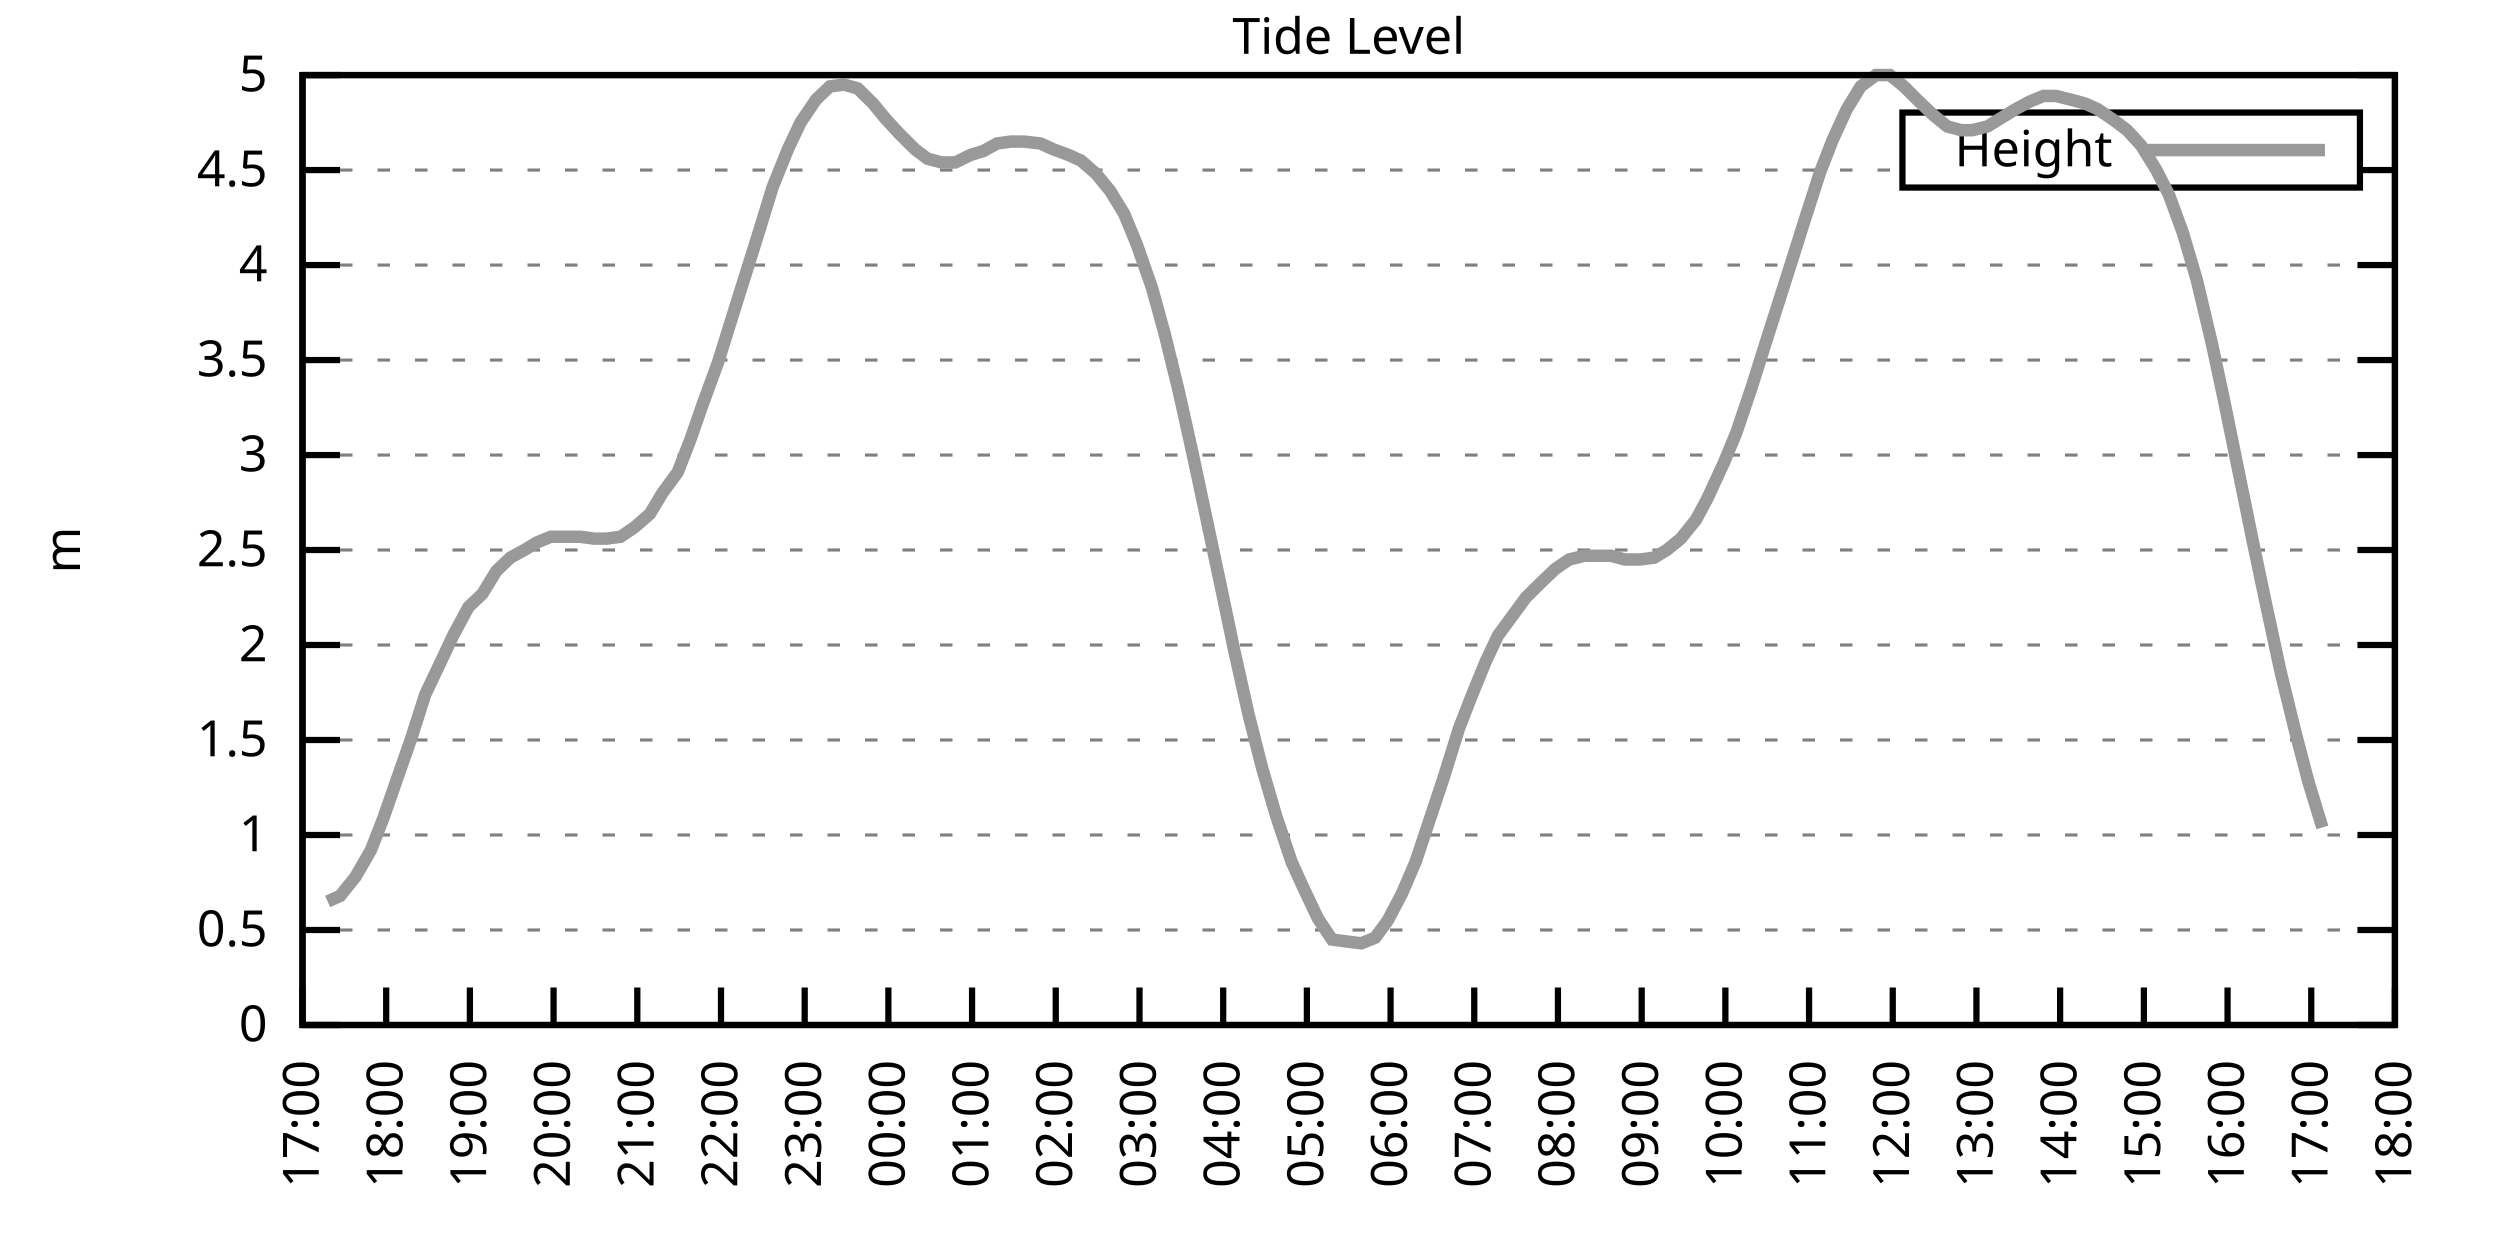
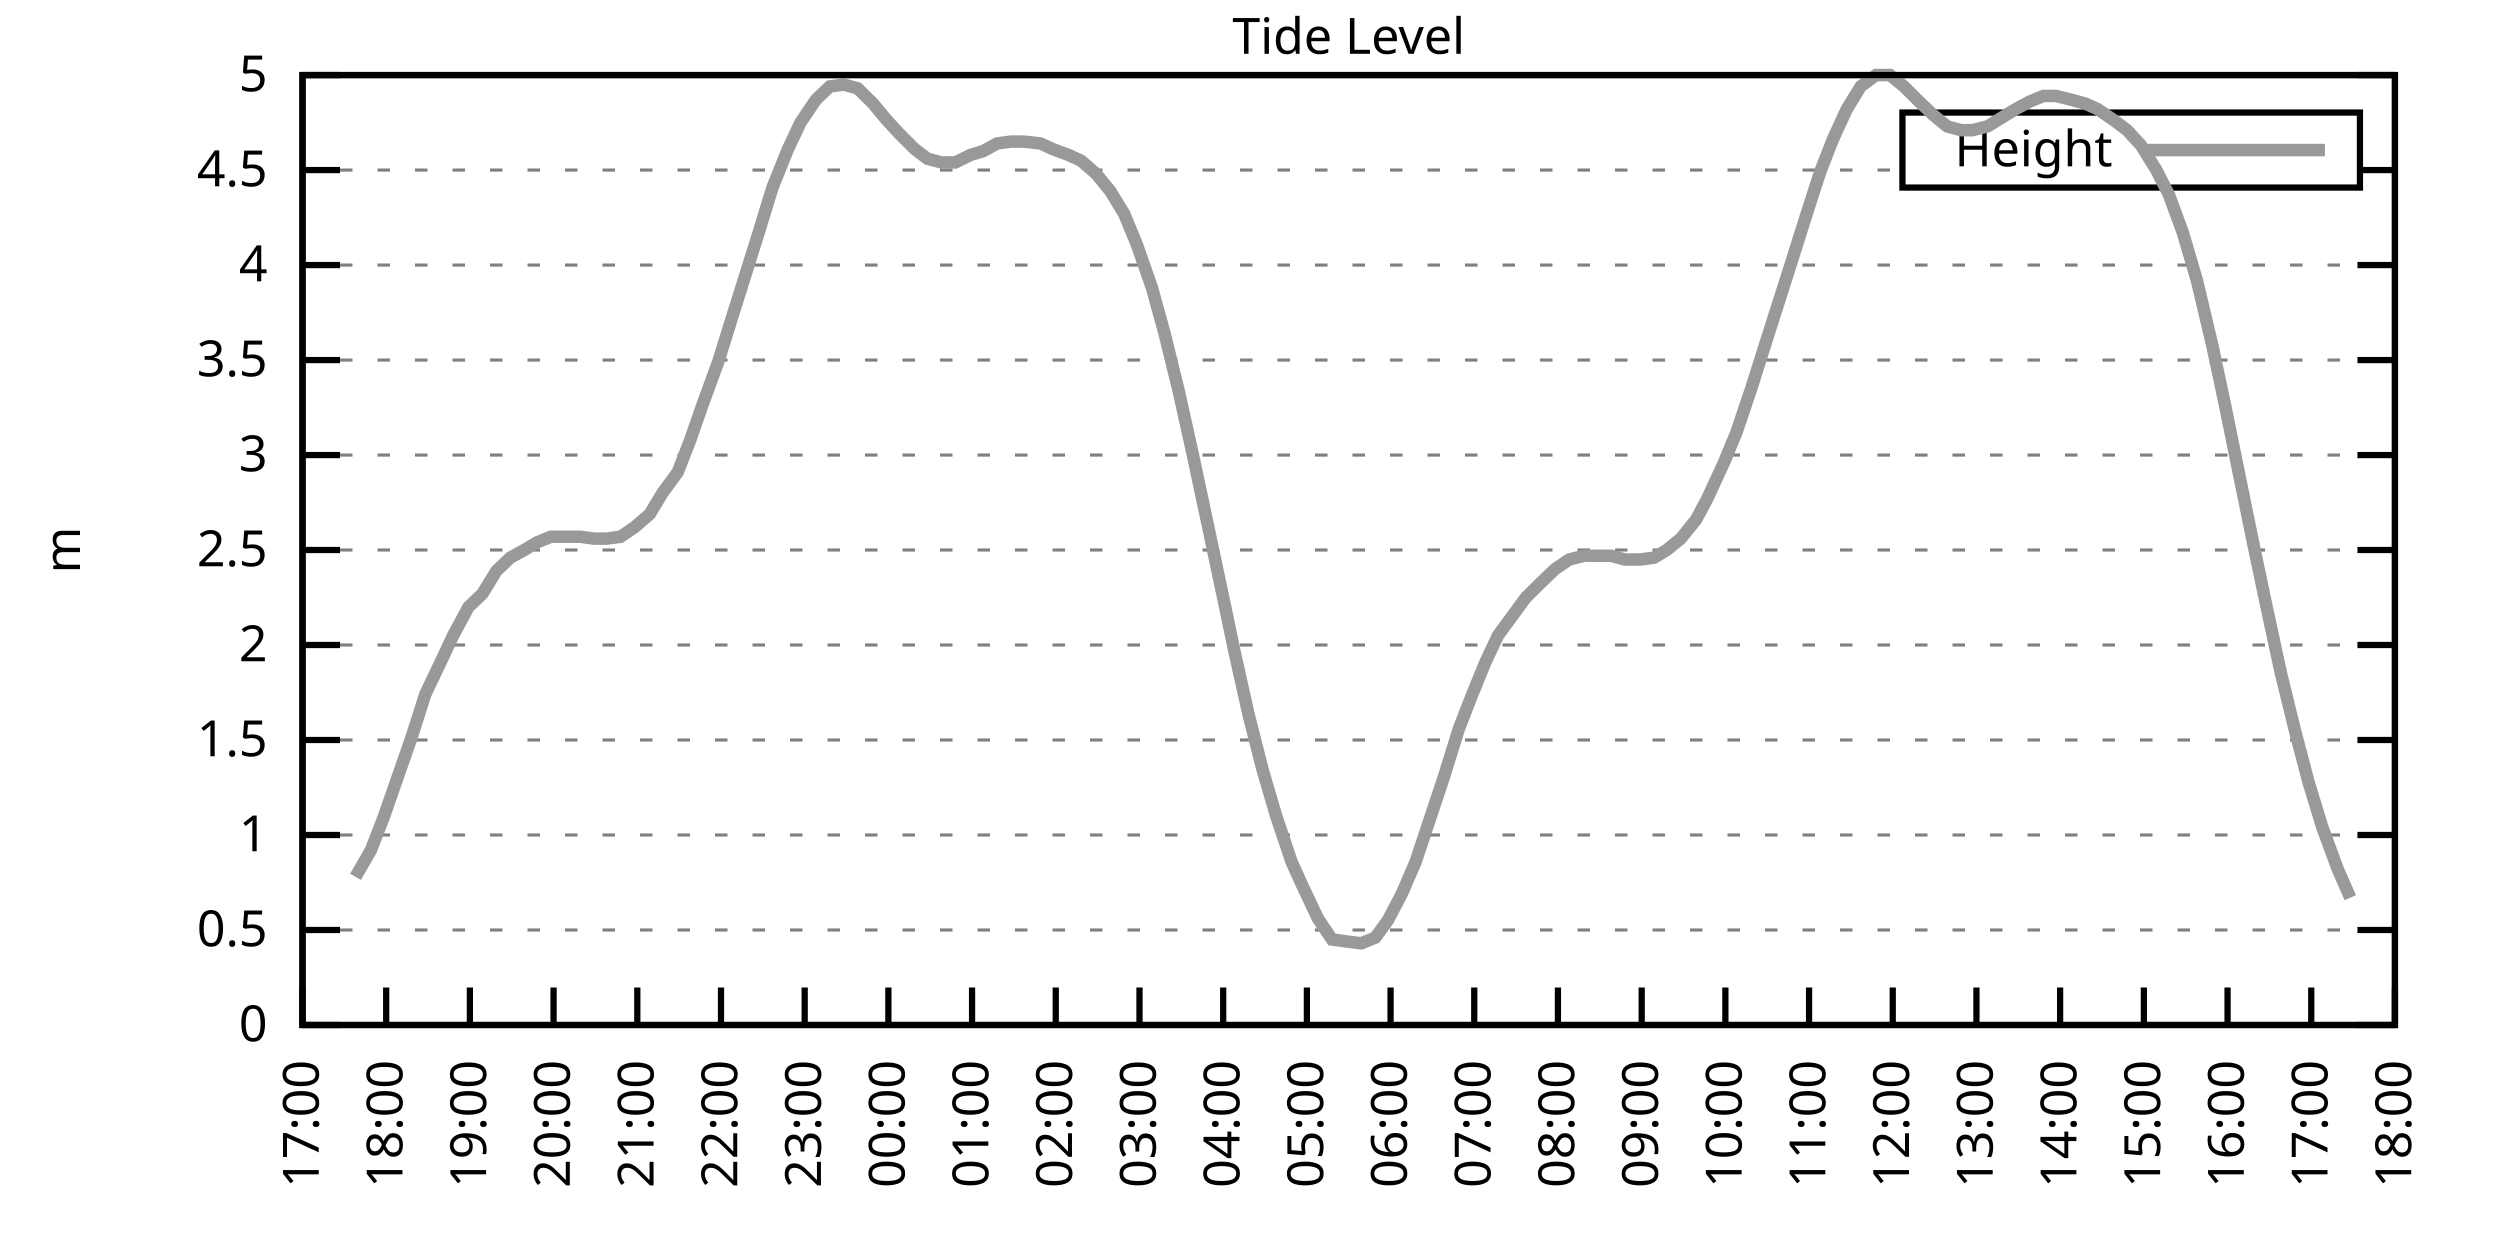
<svg xmlns="http://www.w3.org/2000/svg" xmlns:xlink="http://www.w3.org/1999/xlink" width="400" height="200" viewBox="0 0 400 200">
  <g id="gnuplot_canvas">
    <rect x="0" y="0" width="400" height="200" fill="none" />
    <defs>
      <circle id="gpDot" r="0.5" stroke-width="0.5" stroke="currentColor" />
      <path id="gpPt0" stroke-width="0.333" stroke="currentColor" d="M-1,0 h2 M0,-1 v2" />
      <path id="gpPt1" stroke-width="0.333" stroke="currentColor" d="M-1,-1 L1,1 M1,-1 L-1,1" />
      <path id="gpPt2" stroke-width="0.333" stroke="currentColor" d="M-1,0 L1,0 M0,-1 L0,1 M-1,-1 L1,1 M-1,1 L1,-1" />
      <rect id="gpPt3" stroke-width="0.333" stroke="currentColor" x="-1" y="-1" width="2" height="2" />
      <rect id="gpPt4" stroke-width="0.333" stroke="currentColor" fill="currentColor" x="-1" y="-1" width="2" height="2" />
      <circle id="gpPt5" stroke-width="0.333" stroke="currentColor" cx="0" cy="0" r="1" />
      <use xlink:href="#gpPt5" id="gpPt6" fill="currentColor" stroke="none" />
      <path id="gpPt7" stroke-width="0.333" stroke="currentColor" d="M0,-1.33 L-1.33,0.67 L1.33,0.67 z" />
      <use xlink:href="#gpPt7" id="gpPt8" fill="currentColor" stroke="none" />
      <use xlink:href="#gpPt7" id="gpPt9" stroke="currentColor" transform="rotate(180)" />
      <use xlink:href="#gpPt9" id="gpPt10" fill="currentColor" stroke="none" />
      <use xlink:href="#gpPt3" id="gpPt11" stroke="currentColor" transform="rotate(45)" />
      <use xlink:href="#gpPt11" id="gpPt12" fill="currentColor" stroke="none" />
      <path id="gpPt13" stroke-width="0.333" stroke="currentColor" d="M0,1.330 L1.265,0.411 L0.782,-1.067 L-0.782,-1.076 L-1.265,0.411 z" />
      <use xlink:href="#gpPt13" id="gpPt14" fill="currentColor" stroke="none" />
      <filter id="textbox" filterUnits="objectBoundingBox" x="0" y="0" height="1" width="1">
        <feFlood flood-color="white" flood-opacity="1" result="bgnd" />
        <feComposite in="SourceGraphic" in2="bgnd" operator="atop" />
      </filter>
      <filter id="greybox" filterUnits="objectBoundingBox" x="0" y="0" height="1" width="1">
        <feFlood flood-color="lightgrey" flood-opacity="1" result="grey" />
        <feComposite in="SourceGraphic" in2="grey" operator="atop" />
      </filter>
    </defs>
    <g fill="none" color="white" stroke="currentColor" stroke-width="1.00" stroke-linecap="butt" stroke-linejoin="miter">
</g>
    <g fill="none" color="black" stroke="currentColor" stroke-width="1.00" stroke-linecap="butt" stroke-linejoin="miter">
      <g stroke="none" shape-rendering="crispEdges">
        <polygon fill="rgb(255, 255, 255)" points="48.40,164.00 383.18,164.00 383.18,12.02 48.40,12.02 " />
      </g>
    </g>
    <g fill="none" color="black" stroke="currentColor" stroke-width="1.00" stroke-linecap="butt" stroke-linejoin="miter">
</g>
    <g fill="none" color="black" stroke="black" stroke-width="0.50" stroke-linecap="butt" stroke-linejoin="miter">
</g>
    <g fill="none" color="gray" stroke="currentColor" stroke-width="0.50" stroke-linecap="butt" stroke-linejoin="miter">
      <path stroke="gray" stroke-dasharray="2,4" class="gridline" d="M48.40,164.00 L383.19,164.00  " />
    </g>
    <g fill="none" color="gray" stroke="gray" stroke-width="1.00" stroke-linecap="butt" stroke-linejoin="miter">
</g>
    <g fill="none" color="black" stroke="currentColor" stroke-width="1.00" stroke-linecap="butt" stroke-linejoin="miter">
      <path stroke="black" d="M48.40,164.00 L54.40,164.00 M383.19,164.00 L377.19,164.00  " />
      <g transform="translate(42.80,166.60)" stroke="none" fill="black" font-family="Sans" font-size="8.00" text-anchor="end">
        <text>
          <tspan font-family="Sans"> 0</tspan>
        </text>
      </g>
    </g>
    <g fill="none" color="black" stroke="currentColor" stroke-width="1.00" stroke-linecap="butt" stroke-linejoin="miter">
</g>
    <g fill="none" color="black" stroke="black" stroke-width="0.50" stroke-linecap="butt" stroke-linejoin="miter">
</g>
    <g fill="none" color="gray" stroke="currentColor" stroke-width="0.50" stroke-linecap="butt" stroke-linejoin="miter">
      <path stroke="gray" stroke-dasharray="2,4" class="gridline" d="M48.40,148.80 L383.19,148.80  " />
    </g>
    <g fill="none" color="gray" stroke="gray" stroke-width="1.00" stroke-linecap="butt" stroke-linejoin="miter">
</g>
    <g fill="none" color="black" stroke="currentColor" stroke-width="1.00" stroke-linecap="butt" stroke-linejoin="miter">
      <path stroke="black" d="M48.40,148.80 L54.40,148.80 M383.19,148.80 L377.19,148.80  " />
      <g transform="translate(42.80,151.40)" stroke="none" fill="black" font-family="Sans" font-size="8.00" text-anchor="end">
        <text>
          <tspan font-family="Sans"> 0.5</tspan>
        </text>
      </g>
    </g>
    <g fill="none" color="black" stroke="currentColor" stroke-width="1.00" stroke-linecap="butt" stroke-linejoin="miter">
</g>
    <g fill="none" color="black" stroke="black" stroke-width="0.50" stroke-linecap="butt" stroke-linejoin="miter">
</g>
    <g fill="none" color="gray" stroke="currentColor" stroke-width="0.50" stroke-linecap="butt" stroke-linejoin="miter">
      <path stroke="gray" stroke-dasharray="2,4" class="gridline" d="M48.40,133.60 L383.19,133.60  " />
    </g>
    <g fill="none" color="gray" stroke="gray" stroke-width="1.00" stroke-linecap="butt" stroke-linejoin="miter">
</g>
    <g fill="none" color="black" stroke="currentColor" stroke-width="1.00" stroke-linecap="butt" stroke-linejoin="miter">
      <path stroke="black" d="M48.40,133.60 L54.40,133.60 M383.19,133.60 L377.19,133.60  " />
      <g transform="translate(42.80,136.20)" stroke="none" fill="black" font-family="Sans" font-size="8.00" text-anchor="end">
        <text>
          <tspan font-family="Sans"> 1</tspan>
        </text>
      </g>
    </g>
    <g fill="none" color="black" stroke="currentColor" stroke-width="1.00" stroke-linecap="butt" stroke-linejoin="miter">
</g>
    <g fill="none" color="black" stroke="black" stroke-width="0.50" stroke-linecap="butt" stroke-linejoin="miter">
</g>
    <g fill="none" color="gray" stroke="currentColor" stroke-width="0.50" stroke-linecap="butt" stroke-linejoin="miter">
      <path stroke="gray" stroke-dasharray="2,4" class="gridline" d="M48.40,118.40 L383.19,118.40  " />
    </g>
    <g fill="none" color="gray" stroke="gray" stroke-width="1.00" stroke-linecap="butt" stroke-linejoin="miter">
</g>
    <g fill="none" color="black" stroke="currentColor" stroke-width="1.00" stroke-linecap="butt" stroke-linejoin="miter">
      <path stroke="black" d="M48.40,118.40 L54.40,118.40 M383.19,118.40 L377.19,118.40  " />
      <g transform="translate(42.80,121.00)" stroke="none" fill="black" font-family="Sans" font-size="8.00" text-anchor="end">
        <text>
          <tspan font-family="Sans"> 1.5</tspan>
        </text>
      </g>
    </g>
    <g fill="none" color="black" stroke="currentColor" stroke-width="1.00" stroke-linecap="butt" stroke-linejoin="miter">
</g>
    <g fill="none" color="black" stroke="black" stroke-width="0.50" stroke-linecap="butt" stroke-linejoin="miter">
</g>
    <g fill="none" color="gray" stroke="currentColor" stroke-width="0.50" stroke-linecap="butt" stroke-linejoin="miter">
      <path stroke="gray" stroke-dasharray="2,4" class="gridline" d="M48.40,103.20 L383.19,103.20  " />
    </g>
    <g fill="none" color="gray" stroke="gray" stroke-width="1.00" stroke-linecap="butt" stroke-linejoin="miter">
</g>
    <g fill="none" color="black" stroke="currentColor" stroke-width="1.00" stroke-linecap="butt" stroke-linejoin="miter">
      <path stroke="black" d="M48.40,103.20 L54.40,103.20 M383.19,103.20 L377.19,103.20  " />
      <g transform="translate(42.80,105.80)" stroke="none" fill="black" font-family="Sans" font-size="8.00" text-anchor="end">
        <text>
          <tspan font-family="Sans"> 2</tspan>
        </text>
      </g>
    </g>
    <g fill="none" color="black" stroke="currentColor" stroke-width="1.00" stroke-linecap="butt" stroke-linejoin="miter">
</g>
    <g fill="none" color="black" stroke="black" stroke-width="0.50" stroke-linecap="butt" stroke-linejoin="miter">
</g>
    <g fill="none" color="gray" stroke="currentColor" stroke-width="0.50" stroke-linecap="butt" stroke-linejoin="miter">
      <path stroke="gray" stroke-dasharray="2,4" class="gridline" d="M48.40,88.00 L383.19,88.00  " />
    </g>
    <g fill="none" color="gray" stroke="gray" stroke-width="1.00" stroke-linecap="butt" stroke-linejoin="miter">
</g>
    <g fill="none" color="black" stroke="currentColor" stroke-width="1.00" stroke-linecap="butt" stroke-linejoin="miter">
      <path stroke="black" d="M48.40,88.00 L54.40,88.00 M383.19,88.00 L377.19,88.00  " />
      <g transform="translate(42.80,90.60)" stroke="none" fill="black" font-family="Sans" font-size="8.00" text-anchor="end">
        <text>
          <tspan font-family="Sans"> 2.5</tspan>
        </text>
      </g>
    </g>
    <g fill="none" color="black" stroke="currentColor" stroke-width="1.00" stroke-linecap="butt" stroke-linejoin="miter">
</g>
    <g fill="none" color="black" stroke="black" stroke-width="0.50" stroke-linecap="butt" stroke-linejoin="miter">
</g>
    <g fill="none" color="gray" stroke="currentColor" stroke-width="0.50" stroke-linecap="butt" stroke-linejoin="miter">
      <path stroke="gray" stroke-dasharray="2,4" class="gridline" d="M48.40,72.81 L383.19,72.81  " />
    </g>
    <g fill="none" color="gray" stroke="gray" stroke-width="1.00" stroke-linecap="butt" stroke-linejoin="miter">
</g>
    <g fill="none" color="black" stroke="currentColor" stroke-width="1.00" stroke-linecap="butt" stroke-linejoin="miter">
      <path stroke="black" d="M48.40,72.81 L54.40,72.81 M383.19,72.81 L377.19,72.81  " />
      <g transform="translate(42.80,75.41)" stroke="none" fill="black" font-family="Sans" font-size="8.00" text-anchor="end">
        <text>
          <tspan font-family="Sans"> 3</tspan>
        </text>
      </g>
    </g>
    <g fill="none" color="black" stroke="currentColor" stroke-width="1.00" stroke-linecap="butt" stroke-linejoin="miter">
</g>
    <g fill="none" color="black" stroke="black" stroke-width="0.50" stroke-linecap="butt" stroke-linejoin="miter">
</g>
    <g fill="none" color="gray" stroke="currentColor" stroke-width="0.50" stroke-linecap="butt" stroke-linejoin="miter">
      <path stroke="gray" stroke-dasharray="2,4" class="gridline" d="M48.40,57.61 L383.19,57.61  " />
    </g>
    <g fill="none" color="gray" stroke="gray" stroke-width="1.00" stroke-linecap="butt" stroke-linejoin="miter">
</g>
    <g fill="none" color="black" stroke="currentColor" stroke-width="1.00" stroke-linecap="butt" stroke-linejoin="miter">
      <path stroke="black" d="M48.40,57.61 L54.40,57.61 M383.19,57.61 L377.19,57.61  " />
      <g transform="translate(42.80,60.21)" stroke="none" fill="black" font-family="Sans" font-size="8.00" text-anchor="end">
        <text>
          <tspan font-family="Sans"> 3.5</tspan>
        </text>
      </g>
    </g>
    <g fill="none" color="black" stroke="currentColor" stroke-width="1.00" stroke-linecap="butt" stroke-linejoin="miter">
</g>
    <g fill="none" color="black" stroke="black" stroke-width="0.50" stroke-linecap="butt" stroke-linejoin="miter">
</g>
    <g fill="none" color="gray" stroke="currentColor" stroke-width="0.50" stroke-linecap="butt" stroke-linejoin="miter">
      <path stroke="gray" stroke-dasharray="2,4" class="gridline" d="M48.40,42.41 L383.19,42.41  " />
    </g>
    <g fill="none" color="gray" stroke="gray" stroke-width="1.00" stroke-linecap="butt" stroke-linejoin="miter">
</g>
    <g fill="none" color="black" stroke="currentColor" stroke-width="1.00" stroke-linecap="butt" stroke-linejoin="miter">
      <path stroke="black" d="M48.40,42.41 L54.40,42.41 M383.19,42.41 L377.19,42.41  " />
      <g transform="translate(42.80,45.01)" stroke="none" fill="black" font-family="Sans" font-size="8.00" text-anchor="end">
        <text>
          <tspan font-family="Sans"> 4</tspan>
        </text>
      </g>
    </g>
    <g fill="none" color="black" stroke="currentColor" stroke-width="1.00" stroke-linecap="butt" stroke-linejoin="miter">
</g>
    <g fill="none" color="black" stroke="black" stroke-width="0.50" stroke-linecap="butt" stroke-linejoin="miter">
</g>
    <g fill="none" color="gray" stroke="currentColor" stroke-width="0.50" stroke-linecap="butt" stroke-linejoin="miter">
      <path stroke="gray" stroke-dasharray="2,4" class="gridline" d="M48.40,27.21 L304.39,27.21 M377.59,27.21 L383.19,27.21  " />
    </g>
    <g fill="none" color="gray" stroke="gray" stroke-width="1.00" stroke-linecap="butt" stroke-linejoin="miter">
</g>
    <g fill="none" color="black" stroke="currentColor" stroke-width="1.00" stroke-linecap="butt" stroke-linejoin="miter">
      <path stroke="black" d="M48.40,27.21 L54.40,27.21 M383.19,27.21 L377.19,27.21  " />
      <g transform="translate(42.80,29.81)" stroke="none" fill="black" font-family="Sans" font-size="8.00" text-anchor="end">
        <text>
          <tspan font-family="Sans"> 4.5</tspan>
        </text>
      </g>
    </g>
    <g fill="none" color="black" stroke="currentColor" stroke-width="1.00" stroke-linecap="butt" stroke-linejoin="miter">
</g>
    <g fill="none" color="black" stroke="black" stroke-width="0.50" stroke-linecap="butt" stroke-linejoin="miter">
</g>
    <g fill="none" color="gray" stroke="currentColor" stroke-width="0.50" stroke-linecap="butt" stroke-linejoin="miter">
      <path stroke="gray" stroke-dasharray="2,4" class="gridline" d="M48.40,12.01 L383.19,12.01  " />
    </g>
    <g fill="none" color="gray" stroke="gray" stroke-width="1.00" stroke-linecap="butt" stroke-linejoin="miter">
</g>
    <g fill="none" color="black" stroke="currentColor" stroke-width="1.00" stroke-linecap="butt" stroke-linejoin="miter">
      <path stroke="black" d="M48.40,12.01 L54.40,12.01 M383.19,12.01 L377.19,12.01  " />
      <g transform="translate(42.80,14.61)" stroke="none" fill="black" font-family="Sans" font-size="8.00" text-anchor="end">
        <text>
          <tspan font-family="Sans"> 5</tspan>
        </text>
      </g>
    </g>
    <g fill="none" color="black" stroke="currentColor" stroke-width="1.00" stroke-linecap="butt" stroke-linejoin="miter">
      <path stroke="black" d="M48.40,164.00 L48.40,158.00  " />
      <g transform="translate(51.00,169.60) rotate(270.00)" stroke="none" fill="black" font-family="Sans" font-size="8.00" text-anchor="end">
        <text>
          <tspan font-family="Sans">17:00</tspan>
        </text>
      </g>
    </g>
    <g fill="none" color="black" stroke="currentColor" stroke-width="1.00" stroke-linecap="butt" stroke-linejoin="miter">
      <path stroke="black" d="M61.79,164.00 L61.79,158.00  " />
      <g transform="translate(64.39,169.60) rotate(270.00)" stroke="none" fill="black" font-family="Sans" font-size="8.00" text-anchor="end">
        <text>
          <tspan font-family="Sans">18:00</tspan>
        </text>
      </g>
    </g>
    <g fill="none" color="black" stroke="currentColor" stroke-width="1.00" stroke-linecap="butt" stroke-linejoin="miter">
      <path stroke="black" d="M75.18,164.00 L75.18,158.00  " />
      <g transform="translate(77.78,169.60) rotate(270.00)" stroke="none" fill="black" font-family="Sans" font-size="8.00" text-anchor="end">
        <text>
          <tspan font-family="Sans">19:00</tspan>
        </text>
      </g>
    </g>
    <g fill="none" color="black" stroke="currentColor" stroke-width="1.00" stroke-linecap="butt" stroke-linejoin="miter">
      <path stroke="black" d="M88.57,164.00 L88.57,158.00  " />
      <g transform="translate(91.17,169.60) rotate(270.00)" stroke="none" fill="black" font-family="Sans" font-size="8.00" text-anchor="end">
        <text>
          <tspan font-family="Sans">20:00</tspan>
        </text>
      </g>
    </g>
    <g fill="none" color="black" stroke="currentColor" stroke-width="1.00" stroke-linecap="butt" stroke-linejoin="miter">
      <path stroke="black" d="M101.97,164.00 L101.97,158.00  " />
      <g transform="translate(104.57,169.60) rotate(270.00)" stroke="none" fill="black" font-family="Sans" font-size="8.00" text-anchor="end">
        <text>
          <tspan font-family="Sans">21:00</tspan>
        </text>
      </g>
    </g>
    <g fill="none" color="black" stroke="currentColor" stroke-width="1.00" stroke-linecap="butt" stroke-linejoin="miter">
      <path stroke="black" d="M115.36,164.00 L115.36,158.00  " />
      <g transform="translate(117.96,169.60) rotate(270.00)" stroke="none" fill="black" font-family="Sans" font-size="8.00" text-anchor="end">
        <text>
          <tspan font-family="Sans">22:00</tspan>
        </text>
      </g>
    </g>
    <g fill="none" color="black" stroke="currentColor" stroke-width="1.00" stroke-linecap="butt" stroke-linejoin="miter">
      <path stroke="black" d="M128.75,164.00 L128.75,158.00  " />
      <g transform="translate(131.35,169.60) rotate(270.00)" stroke="none" fill="black" font-family="Sans" font-size="8.00" text-anchor="end">
        <text>
          <tspan font-family="Sans">23:00</tspan>
        </text>
      </g>
    </g>
    <g fill="none" color="black" stroke="currentColor" stroke-width="1.00" stroke-linecap="butt" stroke-linejoin="miter">
      <path stroke="black" d="M142.14,164.00 L142.14,158.00  " />
      <g transform="translate(144.74,169.60) rotate(270.00)" stroke="none" fill="black" font-family="Sans" font-size="8.00" text-anchor="end">
        <text>
          <tspan font-family="Sans">00:00</tspan>
        </text>
      </g>
    </g>
    <g fill="none" color="black" stroke="currentColor" stroke-width="1.00" stroke-linecap="butt" stroke-linejoin="miter">
      <path stroke="black" d="M155.53,164.00 L155.53,158.00  " />
      <g transform="translate(158.13,169.60) rotate(270.00)" stroke="none" fill="black" font-family="Sans" font-size="8.00" text-anchor="end">
        <text>
          <tspan font-family="Sans">01:00</tspan>
        </text>
      </g>
    </g>
    <g fill="none" color="black" stroke="currentColor" stroke-width="1.00" stroke-linecap="butt" stroke-linejoin="miter">
      <path stroke="black" d="M168.92,164.00 L168.92,158.00  " />
      <g transform="translate(171.52,169.60) rotate(270.00)" stroke="none" fill="black" font-family="Sans" font-size="8.00" text-anchor="end">
        <text>
          <tspan font-family="Sans">02:00</tspan>
        </text>
      </g>
    </g>
    <g fill="none" color="black" stroke="currentColor" stroke-width="1.00" stroke-linecap="butt" stroke-linejoin="miter">
      <path stroke="black" d="M182.32,164.00 L182.32,158.00  " />
      <g transform="translate(184.92,169.60) rotate(270.00)" stroke="none" fill="black" font-family="Sans" font-size="8.00" text-anchor="end">
        <text>
          <tspan font-family="Sans">03:00</tspan>
        </text>
      </g>
    </g>
    <g fill="none" color="black" stroke="currentColor" stroke-width="1.00" stroke-linecap="butt" stroke-linejoin="miter">
      <path stroke="black" d="M195.71,164.00 L195.71,158.00  " />
      <g transform="translate(198.31,169.60) rotate(270.00)" stroke="none" fill="black" font-family="Sans" font-size="8.00" text-anchor="end">
        <text>
          <tspan font-family="Sans">04:00</tspan>
        </text>
      </g>
    </g>
    <g fill="none" color="black" stroke="currentColor" stroke-width="1.00" stroke-linecap="butt" stroke-linejoin="miter">
      <path stroke="black" d="M209.10,164.00 L209.10,158.00  " />
      <g transform="translate(211.70,169.60) rotate(270.00)" stroke="none" fill="black" font-family="Sans" font-size="8.00" text-anchor="end">
        <text>
          <tspan font-family="Sans">05:00</tspan>
        </text>
      </g>
    </g>
    <g fill="none" color="black" stroke="currentColor" stroke-width="1.00" stroke-linecap="butt" stroke-linejoin="miter">
      <path stroke="black" d="M222.49,164.00 L222.49,158.00  " />
      <g transform="translate(225.09,169.60) rotate(270.00)" stroke="none" fill="black" font-family="Sans" font-size="8.00" text-anchor="end">
        <text>
          <tspan font-family="Sans">06:00</tspan>
        </text>
      </g>
    </g>
    <g fill="none" color="black" stroke="currentColor" stroke-width="1.00" stroke-linecap="butt" stroke-linejoin="miter">
      <path stroke="black" d="M235.88,164.00 L235.88,158.00  " />
      <g transform="translate(238.48,169.60) rotate(270.00)" stroke="none" fill="black" font-family="Sans" font-size="8.00" text-anchor="end">
        <text>
          <tspan font-family="Sans">07:00</tspan>
        </text>
      </g>
    </g>
    <g fill="none" color="black" stroke="currentColor" stroke-width="1.00" stroke-linecap="butt" stroke-linejoin="miter">
      <path stroke="black" d="M249.27,164.00 L249.27,158.00  " />
      <g transform="translate(251.87,169.60) rotate(270.00)" stroke="none" fill="black" font-family="Sans" font-size="8.00" text-anchor="end">
        <text>
          <tspan font-family="Sans">08:00</tspan>
        </text>
      </g>
    </g>
    <g fill="none" color="black" stroke="currentColor" stroke-width="1.00" stroke-linecap="butt" stroke-linejoin="miter">
      <path stroke="black" d="M262.67,164.00 L262.67,158.00  " />
      <g transform="translate(265.27,169.60) rotate(270.00)" stroke="none" fill="black" font-family="Sans" font-size="8.00" text-anchor="end">
        <text>
          <tspan font-family="Sans">09:00</tspan>
        </text>
      </g>
    </g>
    <g fill="none" color="black" stroke="currentColor" stroke-width="1.00" stroke-linecap="butt" stroke-linejoin="miter">
      <path stroke="black" d="M276.06,164.00 L276.06,158.00  " />
      <g transform="translate(278.66,169.60) rotate(270.00)" stroke="none" fill="black" font-family="Sans" font-size="8.00" text-anchor="end">
        <text>
          <tspan font-family="Sans">10:00</tspan>
        </text>
      </g>
    </g>
    <g fill="none" color="black" stroke="currentColor" stroke-width="1.00" stroke-linecap="butt" stroke-linejoin="miter">
      <path stroke="black" d="M289.45,164.00 L289.45,158.00  " />
      <g transform="translate(292.05,169.60) rotate(270.00)" stroke="none" fill="black" font-family="Sans" font-size="8.00" text-anchor="end">
        <text>
          <tspan font-family="Sans">11:00</tspan>
        </text>
      </g>
    </g>
    <g fill="none" color="black" stroke="currentColor" stroke-width="1.00" stroke-linecap="butt" stroke-linejoin="miter">
      <path stroke="black" d="M302.84,164.00 L302.84,158.00  " />
      <g transform="translate(305.44,169.60) rotate(270.00)" stroke="none" fill="black" font-family="Sans" font-size="8.00" text-anchor="end">
        <text>
          <tspan font-family="Sans">12:00</tspan>
        </text>
      </g>
    </g>
    <g fill="none" color="black" stroke="currentColor" stroke-width="1.00" stroke-linecap="butt" stroke-linejoin="miter">
      <path stroke="black" d="M316.23,164.00 L316.23,158.00  " />
      <g transform="translate(318.83,169.60) rotate(270.00)" stroke="none" fill="black" font-family="Sans" font-size="8.00" text-anchor="end">
        <text>
          <tspan font-family="Sans">13:00</tspan>
        </text>
      </g>
    </g>
    <g fill="none" color="black" stroke="currentColor" stroke-width="1.00" stroke-linecap="butt" stroke-linejoin="miter">
      <path stroke="black" d="M329.62,164.00 L329.62,158.00  " />
      <g transform="translate(332.22,169.60) rotate(270.00)" stroke="none" fill="black" font-family="Sans" font-size="8.00" text-anchor="end">
        <text>
          <tspan font-family="Sans">14:00</tspan>
        </text>
      </g>
    </g>
    <g fill="none" color="black" stroke="currentColor" stroke-width="1.00" stroke-linecap="butt" stroke-linejoin="miter">
      <path stroke="black" d="M343.02,164.00 L343.02,158.00  " />
      <g transform="translate(345.62,169.60) rotate(270.00)" stroke="none" fill="black" font-family="Sans" font-size="8.00" text-anchor="end">
        <text>
          <tspan font-family="Sans">15:00</tspan>
        </text>
      </g>
    </g>
    <g fill="none" color="black" stroke="currentColor" stroke-width="1.00" stroke-linecap="butt" stroke-linejoin="miter">
      <path stroke="black" d="M356.41,164.00 L356.41,158.00  " />
      <g transform="translate(359.01,169.60) rotate(270.00)" stroke="none" fill="black" font-family="Sans" font-size="8.00" text-anchor="end">
        <text>
          <tspan font-family="Sans">16:00</tspan>
        </text>
      </g>
    </g>
    <g fill="none" color="black" stroke="currentColor" stroke-width="1.00" stroke-linecap="butt" stroke-linejoin="miter">
      <path stroke="black" d="M369.80,164.00 L369.80,158.00  " />
      <g transform="translate(372.40,169.60) rotate(270.00)" stroke="none" fill="black" font-family="Sans" font-size="8.00" text-anchor="end">
        <text>
          <tspan font-family="Sans">17:00</tspan>
        </text>
      </g>
    </g>
    <g fill="none" color="black" stroke="currentColor" stroke-width="1.00" stroke-linecap="butt" stroke-linejoin="miter">
      <path stroke="black" d="M383.19,164.00 L383.19,158.00  " />
      <g transform="translate(385.79,169.60) rotate(270.00)" stroke="none" fill="black" font-family="Sans" font-size="8.00" text-anchor="end">
        <text>
          <tspan font-family="Sans">18:00</tspan>
        </text>
      </g>
    </g>
    <g fill="none" color="black" stroke="currentColor" stroke-width="1.00" stroke-linecap="butt" stroke-linejoin="miter">
</g>
    <g fill="none" color="black" stroke="currentColor" stroke-width="1.00" stroke-linecap="butt" stroke-linejoin="miter">
      <path stroke="black" d="M48.40,12.01 L48.40,164.00 L383.19,164.00 L383.19,12.01 L48.40,12.01 Z  " />
    </g>
    <g fill="none" color="black" stroke="currentColor" stroke-width="1.00" stroke-linecap="butt" stroke-linejoin="miter">
</g>
    <g fill="none" color="black" stroke="currentColor" stroke-width="1.00" stroke-linecap="butt" stroke-linejoin="miter">
      <path stroke="black" d="M304.39,30.01 L304.39,18.01 L377.59,18.01 L377.59,30.01 L304.39,30.01 Z  " />
    </g>
    <g id="Tide_level_plot_1">
      <g fill="none" color="white" stroke="black" stroke-width="2.00" stroke-linecap="butt" stroke-linejoin="miter">
</g>
      <g fill="none" color="black" stroke="currentColor" stroke-width="2.00" stroke-linecap="butt" stroke-linejoin="miter">
        <g transform="translate(337.99,26.61)" stroke="none" fill="black" font-family="Sans" font-size="8.00" text-anchor="end">
          <text>
            <tspan font-family="Sans">Height</tspan>
          </text>
        </g>
      </g>
      <g fill="none" color="black" stroke="currentColor" stroke-width="2.00" stroke-linecap="butt" stroke-linejoin="miter">
-         <path stroke="rgb(153, 153, 153)" d="M343.59,24.01 L371.99,24.01 M52.42,144.24 L54.43,143.33 L56.88,140.29 L59.34,136.03 L61.35,130.87 L63.58,124.48   L65.81,118.10 L68.04,111.11 L70.50,105.94 L72.50,101.68 L74.96,97.12 L77.19,95.00 L79.42,91.35 L81.66,89.22   L83.89,88.00 L85.90,86.79 L88.13,85.88 L90.58,85.88 L92.82,85.88 L95.05,86.18 L97.06,86.18 L99.29,85.88   L101.52,84.36 L103.98,82.23 L105.98,78.89 L108.44,75.54 L110.45,70.37 L112.46,64.60 L114.91,57.91 L117.37,50.01   L119.38,43.62 L121.38,37.24 L123.62,29.94 L126.07,23.87 L128.08,19.61 L130.54,15.96 L132.77,13.83 L135.00,13.53   L137.23,14.14 L139.69,16.57 L141.69,19.00 L143.93,21.43 L146.38,23.87 L148.39,25.39 L150.62,25.99 L152.85,25.99   L155.31,24.78 L157.32,24.17 L159.55,22.95 L161.78,22.65 L163.79,22.65 L166.47,22.95 L168.48,23.87 L170.93,24.78   L172.94,25.69 L175.40,27.82 L177.63,30.55 L179.86,34.20 L181.87,39.06 L184.32,46.06 L186.33,53.35 L188.57,62.47   L190.80,72.50 L192.81,81.93 L195.26,93.48 L197.49,104.12 L199.73,114.15 L201.96,122.96 L204.19,130.56 L206.64,137.86   L208.43,141.81 L210.88,146.98 L213.12,150.32 L215.35,150.62 L217.80,150.93 L220.04,150.02 L222.04,147.28 L224.28,143.03   L226.51,137.86 L228.74,131.17 L230.97,124.48 L233.43,116.58 L235.44,111.41 L237.67,105.94 L239.68,101.68 L241.91,98.64   L244.14,95.60 L246.60,93.17 L248.83,91.04 L251.06,89.52 L253.51,88.92 L255.52,88.92 L257.76,88.92 L259.99,89.52   L262.44,89.52 L264.67,89.22 L266.68,88.00 L268.92,86.18 L271.37,83.14 L273.16,79.80 L275.83,74.02 L277.84,69.16   L280.30,61.86 L282.31,55.48 L284.54,48.49 L286.77,41.50 L288.78,35.11 L291.23,27.51 L293.24,22.35 L295.48,17.48   L297.71,13.83 L300.16,12.01 L302.39,12.01 L304.63,13.83 L307.08,16.27 L309.31,18.39 L311.54,20.22 L313.78,20.83   L315.56,20.83 L318.02,20.22 L320.47,18.70 L322.48,17.48 L324.71,16.27 L326.95,15.35 L328.95,15.35 L331.41,15.96   L333.64,16.57 L335.65,17.48 L338.33,19.31 L340.34,20.83 L342.57,23.26 L345.02,27.21 L347.03,31.16 L349.26,37.24   L351.50,44.84 L353.95,55.18 L355.96,64.60 L358.19,75.54 L360.42,86.49 L362.66,97.12 L364.89,107.46 L367.12,116.58   L369.35,125.09 L371.58,132.39  " />
+         <path stroke="rgb(153, 153, 153)" d="M343.59,24.01 L371.99,24.01 M56.88,140.29 L59.34,136.03 L61.35,130.87 L63.58,124.48 L65.81,118.10 L68.04,111.11   L70.50,105.94 L72.50,101.68 L74.96,97.12 L77.19,95.00 L79.42,91.35 L81.66,89.22 L83.89,88.00 L85.90,86.79   L88.13,85.88 L90.58,85.88 L92.82,85.88 L95.05,86.18 L97.06,86.18 L99.29,85.88 L101.52,84.36 L103.98,82.23   L105.98,78.89 L108.44,75.54 L110.45,70.37 L112.46,64.60 L114.91,57.91 L117.37,50.01 L119.38,43.62 L121.38,37.24   L123.62,29.94 L126.07,23.87 L128.08,19.61 L130.54,15.96 L132.77,13.83 L135.00,13.53 L137.23,14.14 L139.69,16.57   L141.69,19.00 L143.93,21.43 L146.38,23.87 L148.39,25.39 L150.62,25.99 L152.85,25.99 L155.31,24.78 L157.32,24.17   L159.55,22.95 L161.78,22.65 L163.79,22.65 L166.47,22.95 L168.48,23.87 L170.93,24.78 L172.94,25.69 L175.40,27.82   L177.63,30.55 L179.86,34.20 L181.87,39.06 L184.32,46.06 L186.33,53.35 L188.57,62.47 L190.80,72.50 L192.81,81.93   L195.26,93.48 L197.49,104.12 L199.73,114.15 L201.96,122.96 L204.19,130.56 L206.64,137.86 L208.43,141.81 L210.88,146.98   L213.12,150.32 L215.35,150.62 L217.80,150.93 L220.04,150.02 L222.04,147.28 L224.28,143.03 L226.51,137.86 L228.74,131.17   L230.97,124.48 L233.43,116.58 L235.44,111.41 L237.67,105.94 L239.68,101.68 L241.91,98.64 L244.14,95.60 L246.60,93.17   L248.83,91.04 L251.06,89.52 L253.51,88.92 L255.52,88.92 L257.76,88.92 L259.99,89.52 L262.44,89.52 L264.67,89.22   L266.68,88.00 L268.92,86.18 L271.37,83.14 L273.16,79.80 L275.83,74.02 L277.84,69.16 L280.30,61.86 L282.31,55.48   L284.54,48.49 L286.77,41.50 L288.78,35.11 L291.23,27.51 L293.24,22.35 L295.48,17.48 L297.71,13.83 L300.16,12.01   L302.39,12.01 L304.63,13.83 L307.08,16.27 L309.31,18.39 L311.54,20.22 L313.78,20.83 L315.56,20.83 L318.02,20.22   L320.47,18.70 L322.48,17.48 L324.71,16.27 L326.95,15.35 L328.95,15.35 L331.41,15.96 L333.64,16.57 L335.65,17.48   L338.33,19.31 L340.34,20.83 L342.57,23.26 L345.02,27.21 L347.03,31.16 L349.26,37.24 L351.50,44.84 L353.95,55.18   L355.96,64.60 L358.19,75.54 L360.42,86.49 L362.66,97.12 L364.89,107.46 L367.12,116.58 L369.35,125.09 L371.58,132.39   L374.04,139.07 L376.05,143.63  " />
      </g>
    </g>
    <g fill="none" color="black" stroke="currentColor" stroke-width="2.00" stroke-linecap="butt" stroke-linejoin="miter">
</g>
    <g fill="none" color="black" stroke="black" stroke-width="1.00" stroke-linecap="butt" stroke-linejoin="miter">
</g>
    <g fill="none" color="black" stroke="currentColor" stroke-width="1.00" stroke-linecap="butt" stroke-linejoin="miter">
      <path stroke="black" d="M48.40,12.01 L48.40,164.00 L383.19,164.00 L383.19,12.01 L48.40,12.01 Z  " />
      <g transform="translate(12.80,88.01) rotate(270.00)" stroke="none" fill="black" font-family="Sans" font-size="8.00" text-anchor="middle">
        <text>
          <tspan font-family="Sans">m</tspan>
        </text>
      </g>
    </g>
    <g fill="none" color="black" stroke="currentColor" stroke-width="1.00" stroke-linecap="butt" stroke-linejoin="miter">
</g>
    <g fill="none" color="black" stroke="currentColor" stroke-width="1.00" stroke-linecap="butt" stroke-linejoin="miter">
      <g transform="translate(215.79,8.61)" stroke="none" fill="black" font-family="Sans" font-size="8.00" text-anchor="middle">
        <text>
          <tspan font-family="Sans">Tide Level</tspan>
        </text>
      </g>
    </g>
    <g fill="none" color="black" stroke="currentColor" stroke-width="1.00" stroke-linecap="butt" stroke-linejoin="miter">
</g>
  </g>
</svg>
